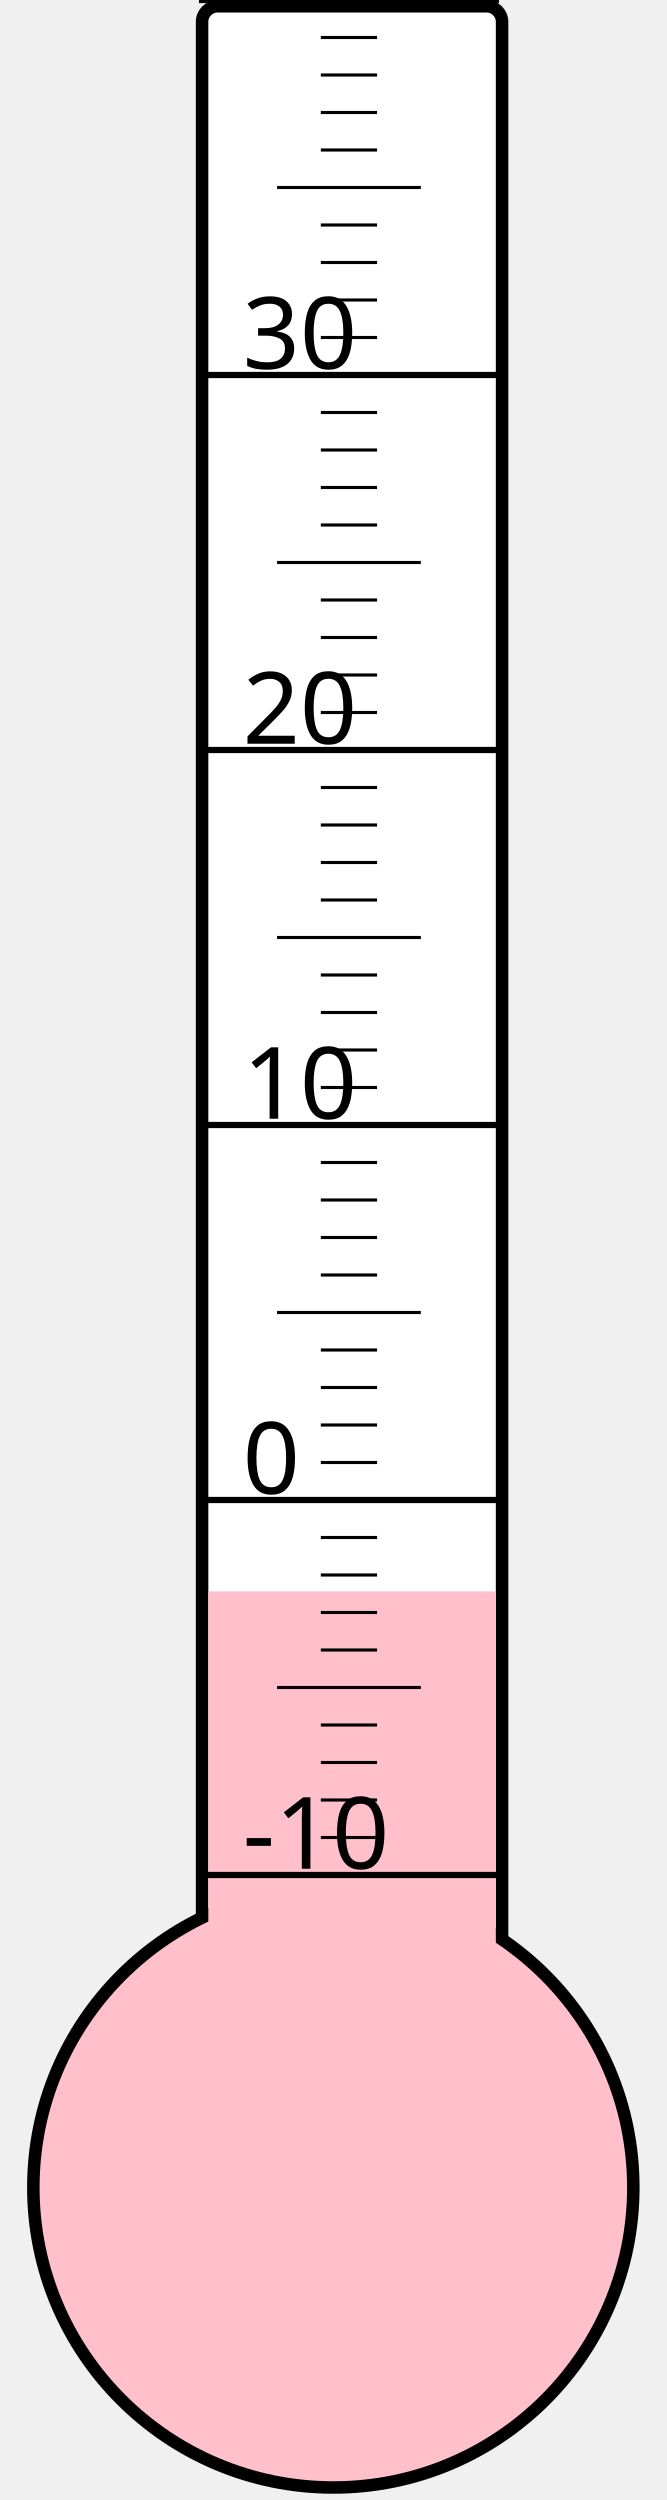
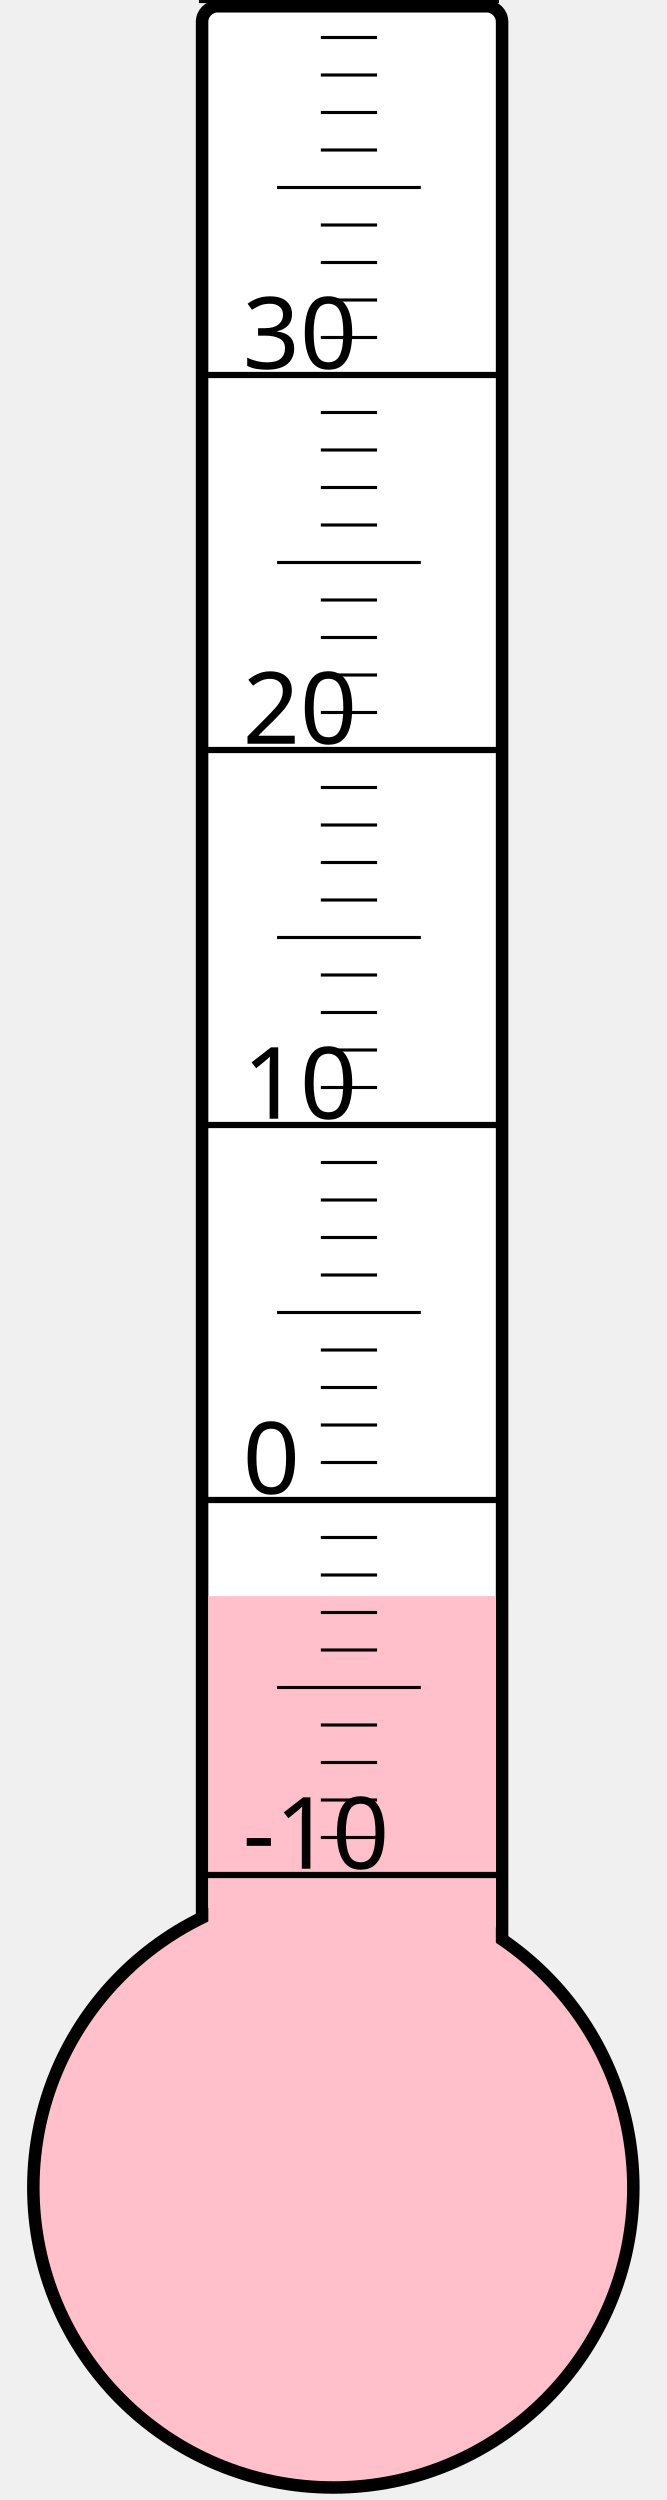
<svg xmlns="http://www.w3.org/2000/svg" width="40px" height="150px" viewBox="0 0 200 800">
  <rect width="200" height="800" x="0" y="0" style="fill: #ffffeb; fill-opacity: 0;" />
  <rect width="96" height="680" x="58" y="2" rx="5" ry="5" style="fill: white; fill-opacity: 1; stroke: black; stroke-width: 4;" />
  <circle cx="100" cy="700" r="96" style="fill: pink; stroke: black; stroke-width: 4;" />
-   <rect width="92" height="190.75" x="60" y="509.25" style="fill: pink; fill-opacity: 1; stroke-width: 0;" />
+   <rect width="92" height="189.25" x="60" y="510.75" style="fill: pink; fill-opacity: 1; stroke-width: 0;" />
  <text x="71" y="598" style="font-family: sans-serif; font-size: 24pt;">-10</text>
  <text x="71" y="478" style="font-family: sans-serif; font-size: 24pt;">0</text>
  <text x="71" y="358" style="font-family: sans-serif; font-size: 24pt;">10</text>
  <text x="71" y="238" style="font-family: sans-serif; font-size: 24pt;">20</text>
  <text x="71" y="118" style="font-family: sans-serif; font-size: 24pt;">30</text>
  <g style="stroke: black;">
    <line x1="57" y1="600" x2="153" y2="600" style="stroke-width: 2;" />
    <line x1="96" y1="588" x2="114" y2="588" style="stroke-width: 1;" />
    <line x1="96" y1="576" x2="114" y2="576" style="stroke-width: 1;" />
    <line x1="96" y1="564" x2="114" y2="564" style="stroke-width: 1;" />
    <line x1="96" y1="552" x2="114" y2="552" style="stroke-width: 1;" />
    <line x1="82" y1="540" x2="128" y2="540" style="stroke-width: 1;" />
    <line x1="96" y1="528" x2="114" y2="528" style="stroke-width: 1;" />
    <line x1="96" y1="516" x2="114" y2="516" style="stroke-width: 1;" />
    <line x1="96" y1="504" x2="114" y2="504" style="stroke-width: 1;" />
    <line x1="96" y1="492" x2="114" y2="492" style="stroke-width: 1;" />
    <line x1="57" y1="480" x2="153" y2="480" style="stroke-width: 2;" />
    <line x1="96" y1="468" x2="114" y2="468" style="stroke-width: 1;" />
    <line x1="96" y1="456" x2="114" y2="456" style="stroke-width: 1;" />
    <line x1="96" y1="444" x2="114" y2="444" style="stroke-width: 1;" />
    <line x1="96" y1="432" x2="114" y2="432" style="stroke-width: 1;" />
    <line x1="82" y1="420" x2="128" y2="420" style="stroke-width: 1;" />
    <line x1="96" y1="408" x2="114" y2="408" style="stroke-width: 1;" />
    <line x1="96" y1="396" x2="114" y2="396" style="stroke-width: 1;" />
    <line x1="96" y1="384" x2="114" y2="384" style="stroke-width: 1;" />
    <line x1="96" y1="372" x2="114" y2="372" style="stroke-width: 1;" />
    <line x1="57" y1="360" x2="153" y2="360" style="stroke-width: 2;" />
    <line x1="96" y1="348" x2="114" y2="348" style="stroke-width: 1;" />
    <line x1="96" y1="336" x2="114" y2="336" style="stroke-width: 1;" />
    <line x1="96" y1="324" x2="114" y2="324" style="stroke-width: 1;" />
    <line x1="96" y1="312" x2="114" y2="312" style="stroke-width: 1;" />
    <line x1="82" y1="300" x2="128" y2="300" style="stroke-width: 1;" />
    <line x1="96" y1="288" x2="114" y2="288" style="stroke-width: 1;" />
    <line x1="96" y1="276" x2="114" y2="276" style="stroke-width: 1;" />
    <line x1="96" y1="264" x2="114" y2="264" style="stroke-width: 1;" />
    <line x1="96" y1="252" x2="114" y2="252" style="stroke-width: 1;" />
    <line x1="57" y1="240" x2="153" y2="240" style="stroke-width: 2;" />
    <line x1="96" y1="228" x2="114" y2="228" style="stroke-width: 1;" />
    <line x1="96" y1="216" x2="114" y2="216" style="stroke-width: 1;" />
    <line x1="96" y1="204" x2="114" y2="204" style="stroke-width: 1;" />
    <line x1="96" y1="192" x2="114" y2="192" style="stroke-width: 1;" />
    <line x1="82" y1="180" x2="128" y2="180" style="stroke-width: 1;" />
    <line x1="96" y1="168" x2="114" y2="168" style="stroke-width: 1;" />
    <line x1="96" y1="156" x2="114" y2="156" style="stroke-width: 1;" />
    <line x1="96" y1="144" x2="114" y2="144" style="stroke-width: 1;" />
    <line x1="96" y1="132" x2="114" y2="132" style="stroke-width: 1;" />
    <line x1="57" y1="120" x2="153" y2="120" style="stroke-width: 2;" />
    <line x1="96" y1="108" x2="114" y2="108" style="stroke-width: 1;" />
    <line x1="96" y1="96" x2="114" y2="96" style="stroke-width: 1;" />
    <line x1="96" y1="84" x2="114" y2="84" style="stroke-width: 1;" />
    <line x1="96" y1="72" x2="114" y2="72" style="stroke-width: 1;" />
    <line x1="82" y1="60" x2="128" y2="60" style="stroke-width: 1;" />
    <line x1="96" y1="48" x2="114" y2="48" style="stroke-width: 1;" />
    <line x1="96" y1="36" x2="114" y2="36" style="stroke-width: 1;" />
    <line x1="96" y1="24" x2="114" y2="24" style="stroke-width: 1;" />
    <line x1="96" y1="12" x2="114" y2="12" style="stroke-width: 1;" />
    <line x1="57" y1="0" x2="153" y2="0" style="stroke-width: 2;" />
  </g>
</svg>
